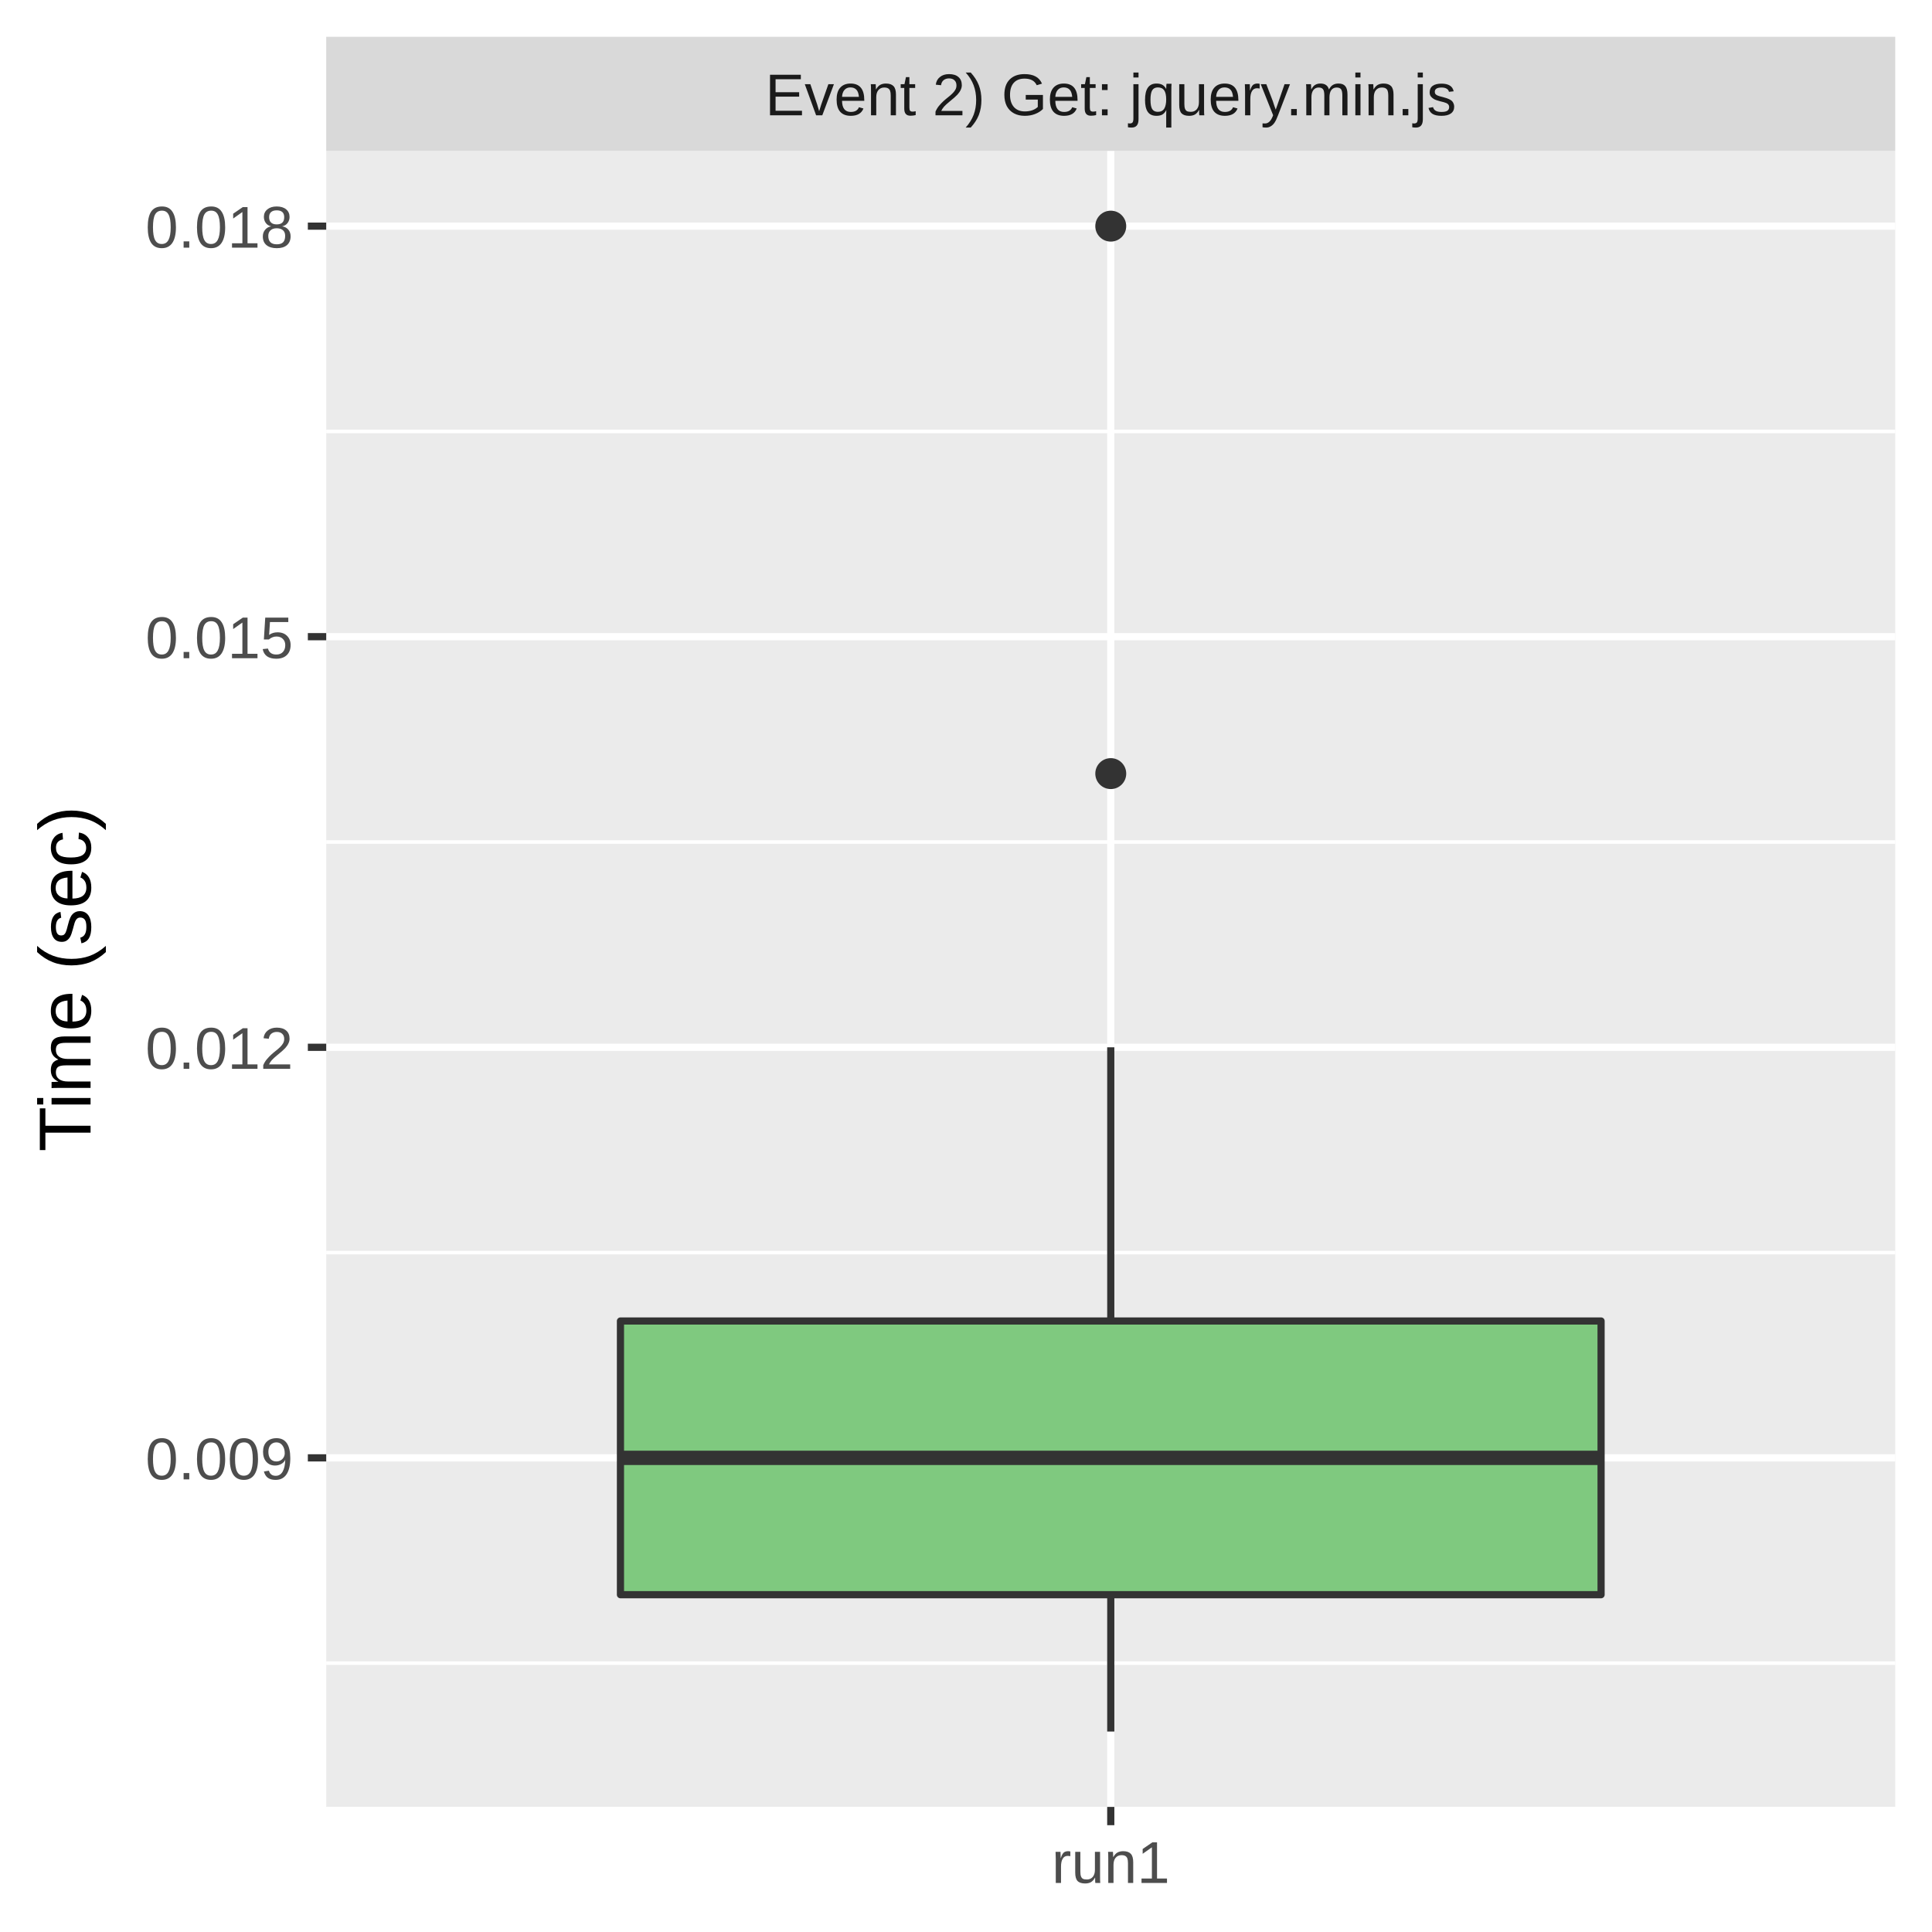
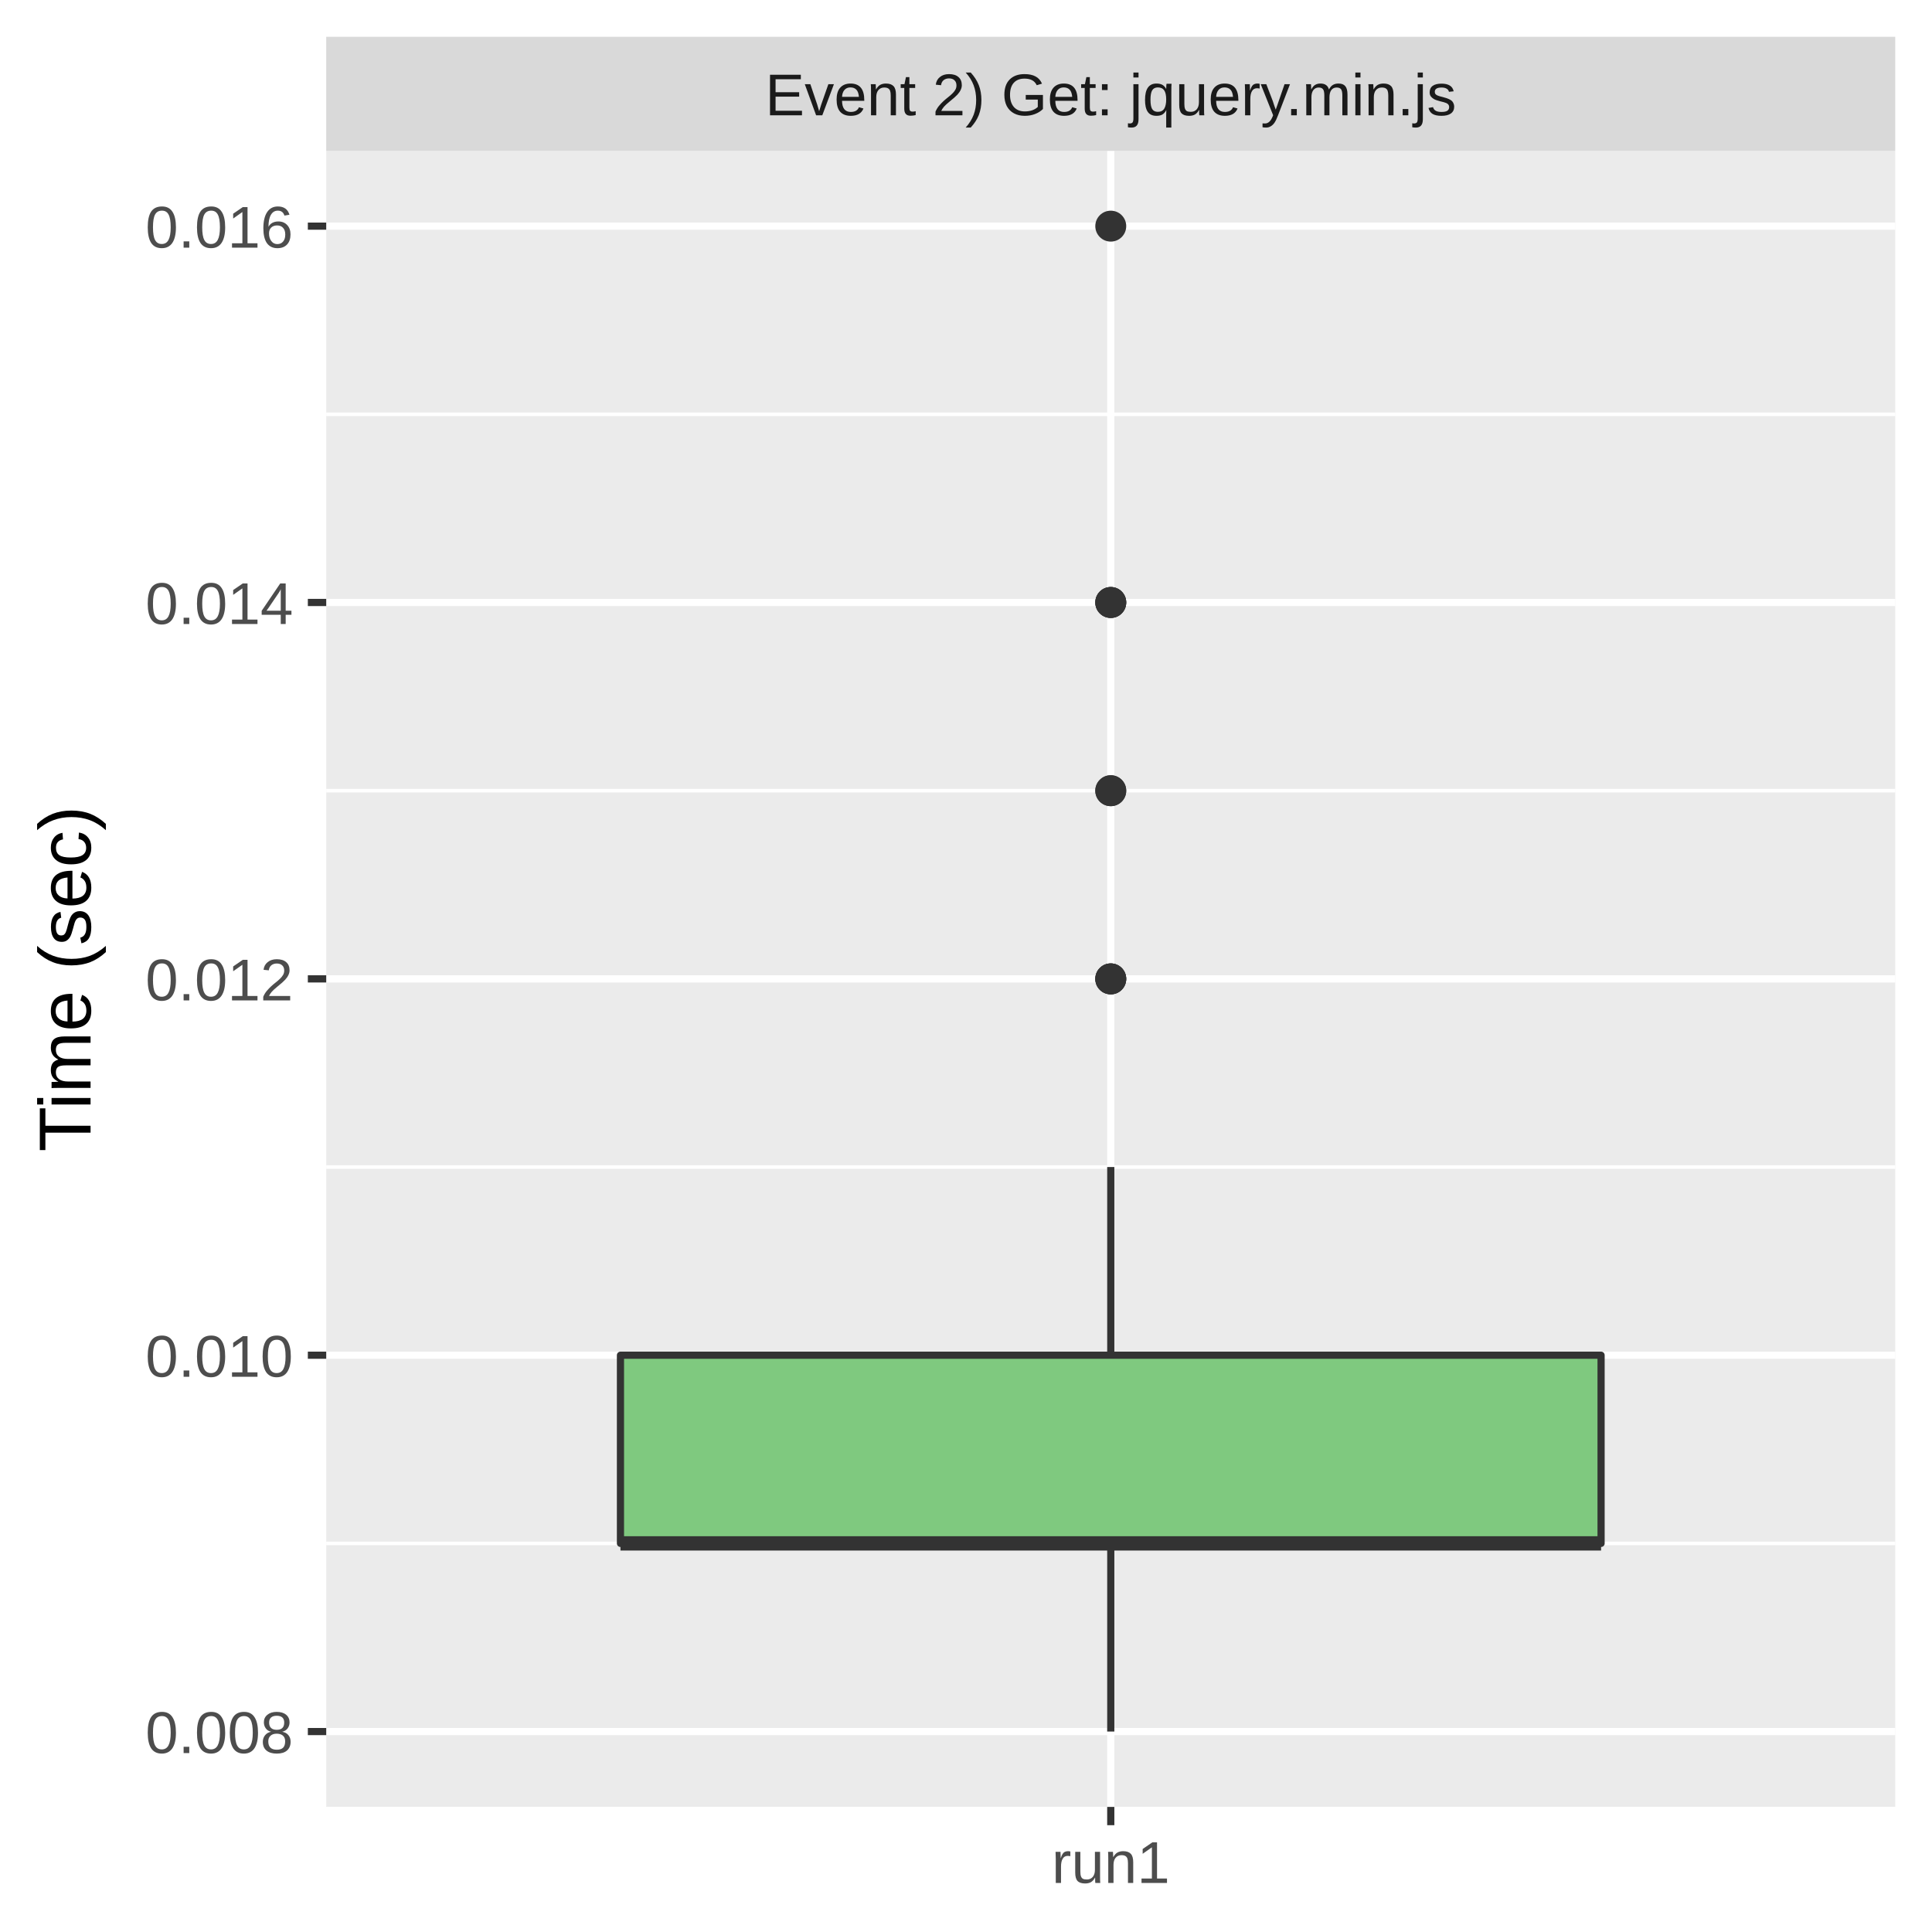
<svg xmlns="http://www.w3.org/2000/svg" class="svglite" width="288.00pt" height="288.00pt" viewBox="0 0 288.00 288.00">
  <defs>
    <style type="text/css">
    .svglite line, .svglite polyline, .svglite polygon, .svglite path, .svglite rect, .svglite circle {
      fill: none;
      stroke: #000000;
      stroke-linecap: round;
      stroke-linejoin: round;
      stroke-miterlimit: 10.00;
    }
    .svglite text {
      white-space: pre;
    }
  </style>
  </defs>
  <rect width="100%" height="100%" style="stroke: none; fill: #FFFFFF;" />
  <defs>
    <clipPath id="cpMC4wMHwyODguMDB8MC4wMHwyODguMDA=">
      <rect x="0.00" y="0.00" width="288.00" height="288.00" />
    </clipPath>
  </defs>
  <g clip-path="url(#cpMC4wMHwyODguMDB8MC4wMHwyODguMDA=)">
    <rect x="0.00" y="0.00" width="288.00" height="288.00" style="stroke-width: 1.07; stroke: #FFFFFF; fill: #FFFFFF;" />
  </g>
  <defs>
    <clipPath id="cpNDguNjN8MjgyLjUyfDIyLjQ5fDI2OS4zNQ==">
      <rect x="48.63" y="22.49" width="233.89" height="246.85" />
    </clipPath>
  </defs>
  <g clip-path="url(#cpNDguNjN8MjgyLjUyfDIyLjQ5fDI2OS4zNQ==)">
    <rect x="48.63" y="22.49" width="233.89" height="246.85" style="stroke-width: 1.07; stroke: none; fill: #EBEBEB;" />
-     <polyline points="48.63,247.92 282.52,247.92 " style="stroke-width: 0.53; stroke: #FFFFFF; stroke-linecap: butt;" />
-     <polyline points="48.63,186.72 282.52,186.72 " style="stroke-width: 0.53; stroke: #FFFFFF; stroke-linecap: butt;" />
-     <polyline points="48.63,125.52 282.52,125.52 " style="stroke-width: 0.53; stroke: #FFFFFF; stroke-linecap: butt;" />
-     <polyline points="48.63,64.31 282.52,64.31 " style="stroke-width: 0.53; stroke: #FFFFFF; stroke-linecap: butt;" />
-     <polyline points="48.63,217.32 282.52,217.32 " style="stroke-width: 1.07; stroke: #FFFFFF; stroke-linecap: butt;" />
-     <polyline points="48.63,156.12 282.52,156.12 " style="stroke-width: 1.07; stroke: #FFFFFF; stroke-linecap: butt;" />
-     <polyline points="48.63,94.91 282.52,94.91 " style="stroke-width: 1.07; stroke: #FFFFFF; stroke-linecap: butt;" />
+     <polyline points="48.63,230.07 282.52,230.07 " style="stroke-width: 0.53; stroke: #FFFFFF; stroke-linecap: butt;" />
+     <polyline points="48.63,173.97 282.52,173.97 " style="stroke-width: 0.53; stroke: #FFFFFF; stroke-linecap: butt;" />
+     <polyline points="48.63,117.87 282.52,117.87 " style="stroke-width: 0.53; stroke: #FFFFFF; stroke-linecap: butt;" />
+     <polyline points="48.63,61.76 282.52,61.76 " style="stroke-width: 0.53; stroke: #FFFFFF; stroke-linecap: butt;" />
+     <polyline points="48.63,258.12 282.52,258.12 " style="stroke-width: 1.07; stroke: #FFFFFF; stroke-linecap: butt;" />
+     <polyline points="48.63,202.02 282.52,202.02 " style="stroke-width: 1.07; stroke: #FFFFFF; stroke-linecap: butt;" />
+     <polyline points="48.63,145.92 282.52,145.92 " style="stroke-width: 1.07; stroke: #FFFFFF; stroke-linecap: butt;" />
+     <polyline points="48.63,89.81 282.52,89.81 " style="stroke-width: 1.07; stroke: #FFFFFF; stroke-linecap: butt;" />
    <polyline points="48.63,33.71 282.52,33.71 " style="stroke-width: 1.07; stroke: #FFFFFF; stroke-linecap: butt;" />
    <polyline points="165.58,269.35 165.58,22.49 " style="stroke-width: 1.07; stroke: #FFFFFF; stroke-linecap: butt;" />
    <circle cx="165.58" cy="33.71" r="1.95" style="stroke-width: 0.71; stroke: #333333; fill: #333333;" />
-     <circle cx="165.58" cy="115.32" r="1.95" style="stroke-width: 0.71; stroke: #333333; fill: #333333;" />
-     <line x1="165.58" y1="196.92" x2="165.58" y2="156.12" style="stroke-width: 1.07; stroke: #333333; stroke-linecap: butt;" />
-     <line x1="165.58" y1="237.72" x2="165.58" y2="258.12" style="stroke-width: 1.07; stroke: #333333; stroke-linecap: butt;" />
-     <polygon points="92.49,196.92 92.49,237.72 238.67,237.72 238.67,196.92 92.49,196.92 " style="stroke-width: 1.07; stroke: #333333; fill: #7FC97F;" />
-     <line x1="92.49" y1="217.32" x2="238.67" y2="217.32" style="stroke-width: 2.13; stroke: #333333; stroke-linecap: butt;" />
+     <circle cx="165.58" cy="145.92" r="1.95" style="stroke-width: 0.71; stroke: #333333; fill: #333333;" />
+     <circle cx="165.58" cy="145.92" r="1.95" style="stroke-width: 0.71; stroke: #333333; fill: #333333;" />
+     <circle cx="165.58" cy="89.81" r="1.95" style="stroke-width: 0.71; stroke: #333333; fill: #333333;" />
+     <circle cx="165.58" cy="89.81" r="1.95" style="stroke-width: 0.71; stroke: #333333; fill: #333333;" />
+     <circle cx="165.58" cy="117.87" r="1.95" style="stroke-width: 0.71; stroke: #333333; fill: #333333;" />
+     <circle cx="165.58" cy="117.87" r="1.95" style="stroke-width: 0.71; stroke: #333333; fill: #333333;" />
+     <circle cx="165.58" cy="145.92" r="1.95" style="stroke-width: 0.71; stroke: #333333; fill: #333333;" />
+     <circle cx="165.58" cy="89.81" r="1.95" style="stroke-width: 0.71; stroke: #333333; fill: #333333;" />
+     <line x1="165.58" y1="202.02" x2="165.58" y2="173.97" style="stroke-width: 1.07; stroke: #333333; stroke-linecap: butt;" />
+     <line x1="165.58" y1="230.07" x2="165.58" y2="258.12" style="stroke-width: 1.07; stroke: #333333; stroke-linecap: butt;" />
+     <polygon points="92.49,202.02 92.49,230.07 238.67,230.07 238.67,202.02 92.49,202.02 " style="stroke-width: 1.07; stroke: #333333; fill: #7FC97F;" />
+     <line x1="92.49" y1="230.07" x2="238.67" y2="230.07" style="stroke-width: 2.13; stroke: #333333; stroke-linecap: butt;" />
  </g>
  <g clip-path="url(#cpMC4wMHwyODguMDB8MC4wMHwyODguMDA=)">
</g>
  <defs>
    <clipPath id="cpNDguNjN8MjgyLjUyfDUuNDh8MjIuNDk=">
      <rect x="48.63" y="5.48" width="233.89" height="17.01" />
    </clipPath>
  </defs>
  <g clip-path="url(#cpNDguNjN8MjgyLjUyfDUuNDh8MjIuNDk=)">
    <rect x="48.63" y="5.48" width="233.89" height="17.01" style="stroke-width: 1.07; stroke: none; fill: #D9D9D9;" />
    <text x="165.58" y="17.19" text-anchor="middle" style="font-size: 8.80px;fill: #1A1A1A; font-family: &quot;Liberation Sans&quot;;" textLength="117.06px" lengthAdjust="spacingAndGlyphs">Event 2) Get: jquery.min.js</text>
  </g>
  <g clip-path="url(#cpMC4wMHwyODguMDB8MC4wMHwyODguMDA=)">
    <polyline points="165.58,272.08 165.58,269.35 " style="stroke-width: 1.07; stroke: #333333; stroke-linecap: butt;" />
    <text x="165.58" y="280.69" text-anchor="middle" style="font-size: 8.80px;fill: #4D4D4D; font-family: &quot;Liberation Sans&quot;;" textLength="20.35px" lengthAdjust="spacingAndGlyphs">run1</text>
-     <text x="43.70" y="220.53" text-anchor="end" style="font-size: 8.80px;fill: #4D4D4D; font-family: &quot;Liberation Sans&quot;;" textLength="25.17px" lengthAdjust="spacingAndGlyphs">0.009</text>
-     <text x="43.70" y="159.33" text-anchor="end" style="font-size: 8.80px;fill: #4D4D4D; font-family: &quot;Liberation Sans&quot;;" textLength="25.17px" lengthAdjust="spacingAndGlyphs">0.012</text>
-     <text x="43.70" y="98.12" text-anchor="end" style="font-size: 8.80px;fill: #4D4D4D; font-family: &quot;Liberation Sans&quot;;" textLength="25.17px" lengthAdjust="spacingAndGlyphs">0.015</text>
-     <text x="43.70" y="36.92" text-anchor="end" style="font-size: 8.80px;fill: #4D4D4D; font-family: &quot;Liberation Sans&quot;;" textLength="25.17px" lengthAdjust="spacingAndGlyphs">0.018</text>
-     <polyline points="45.89,217.32 48.63,217.32 " style="stroke-width: 1.07; stroke: #333333; stroke-linecap: butt;" />
-     <polyline points="45.89,156.12 48.63,156.12 " style="stroke-width: 1.07; stroke: #333333; stroke-linecap: butt;" />
-     <polyline points="45.89,94.91 48.63,94.91 " style="stroke-width: 1.07; stroke: #333333; stroke-linecap: butt;" />
+     <text x="43.70" y="261.33" text-anchor="end" style="font-size: 8.80px;fill: #4D4D4D; font-family: &quot;Liberation Sans&quot;;" textLength="25.17px" lengthAdjust="spacingAndGlyphs">0.008</text>
+     <text x="43.70" y="205.23" text-anchor="end" style="font-size: 8.80px;fill: #4D4D4D; font-family: &quot;Liberation Sans&quot;;" textLength="25.17px" lengthAdjust="spacingAndGlyphs">0.010</text>
+     <text x="43.70" y="149.13" text-anchor="end" style="font-size: 8.80px;fill: #4D4D4D; font-family: &quot;Liberation Sans&quot;;" textLength="25.17px" lengthAdjust="spacingAndGlyphs">0.012</text>
+     <text x="43.70" y="93.02" text-anchor="end" style="font-size: 8.80px;fill: #4D4D4D; font-family: &quot;Liberation Sans&quot;;" textLength="25.17px" lengthAdjust="spacingAndGlyphs">0.014</text>
+     <text x="43.70" y="36.92" text-anchor="end" style="font-size: 8.80px;fill: #4D4D4D; font-family: &quot;Liberation Sans&quot;;" textLength="25.17px" lengthAdjust="spacingAndGlyphs">0.016</text>
+     <polyline points="45.89,258.12 48.63,258.12 " style="stroke-width: 1.07; stroke: #333333; stroke-linecap: butt;" />
+     <polyline points="45.89,202.02 48.63,202.02 " style="stroke-width: 1.07; stroke: #333333; stroke-linecap: butt;" />
+     <polyline points="45.89,145.92 48.63,145.92 " style="stroke-width: 1.07; stroke: #333333; stroke-linecap: butt;" />
+     <polyline points="45.89,89.81 48.63,89.81 " style="stroke-width: 1.07; stroke: #333333; stroke-linecap: butt;" />
    <polyline points="45.89,33.71 48.63,33.71 " style="stroke-width: 1.07; stroke: #333333; stroke-linecap: butt;" />
    <text transform="translate(13.50,145.92) rotate(-90)" text-anchor="middle" style="font-size: 11.00px; font-family: &quot;Liberation Sans&quot;;" textLength="57.55px" lengthAdjust="spacingAndGlyphs">Time (sec)</text>
  </g>
</svg>
